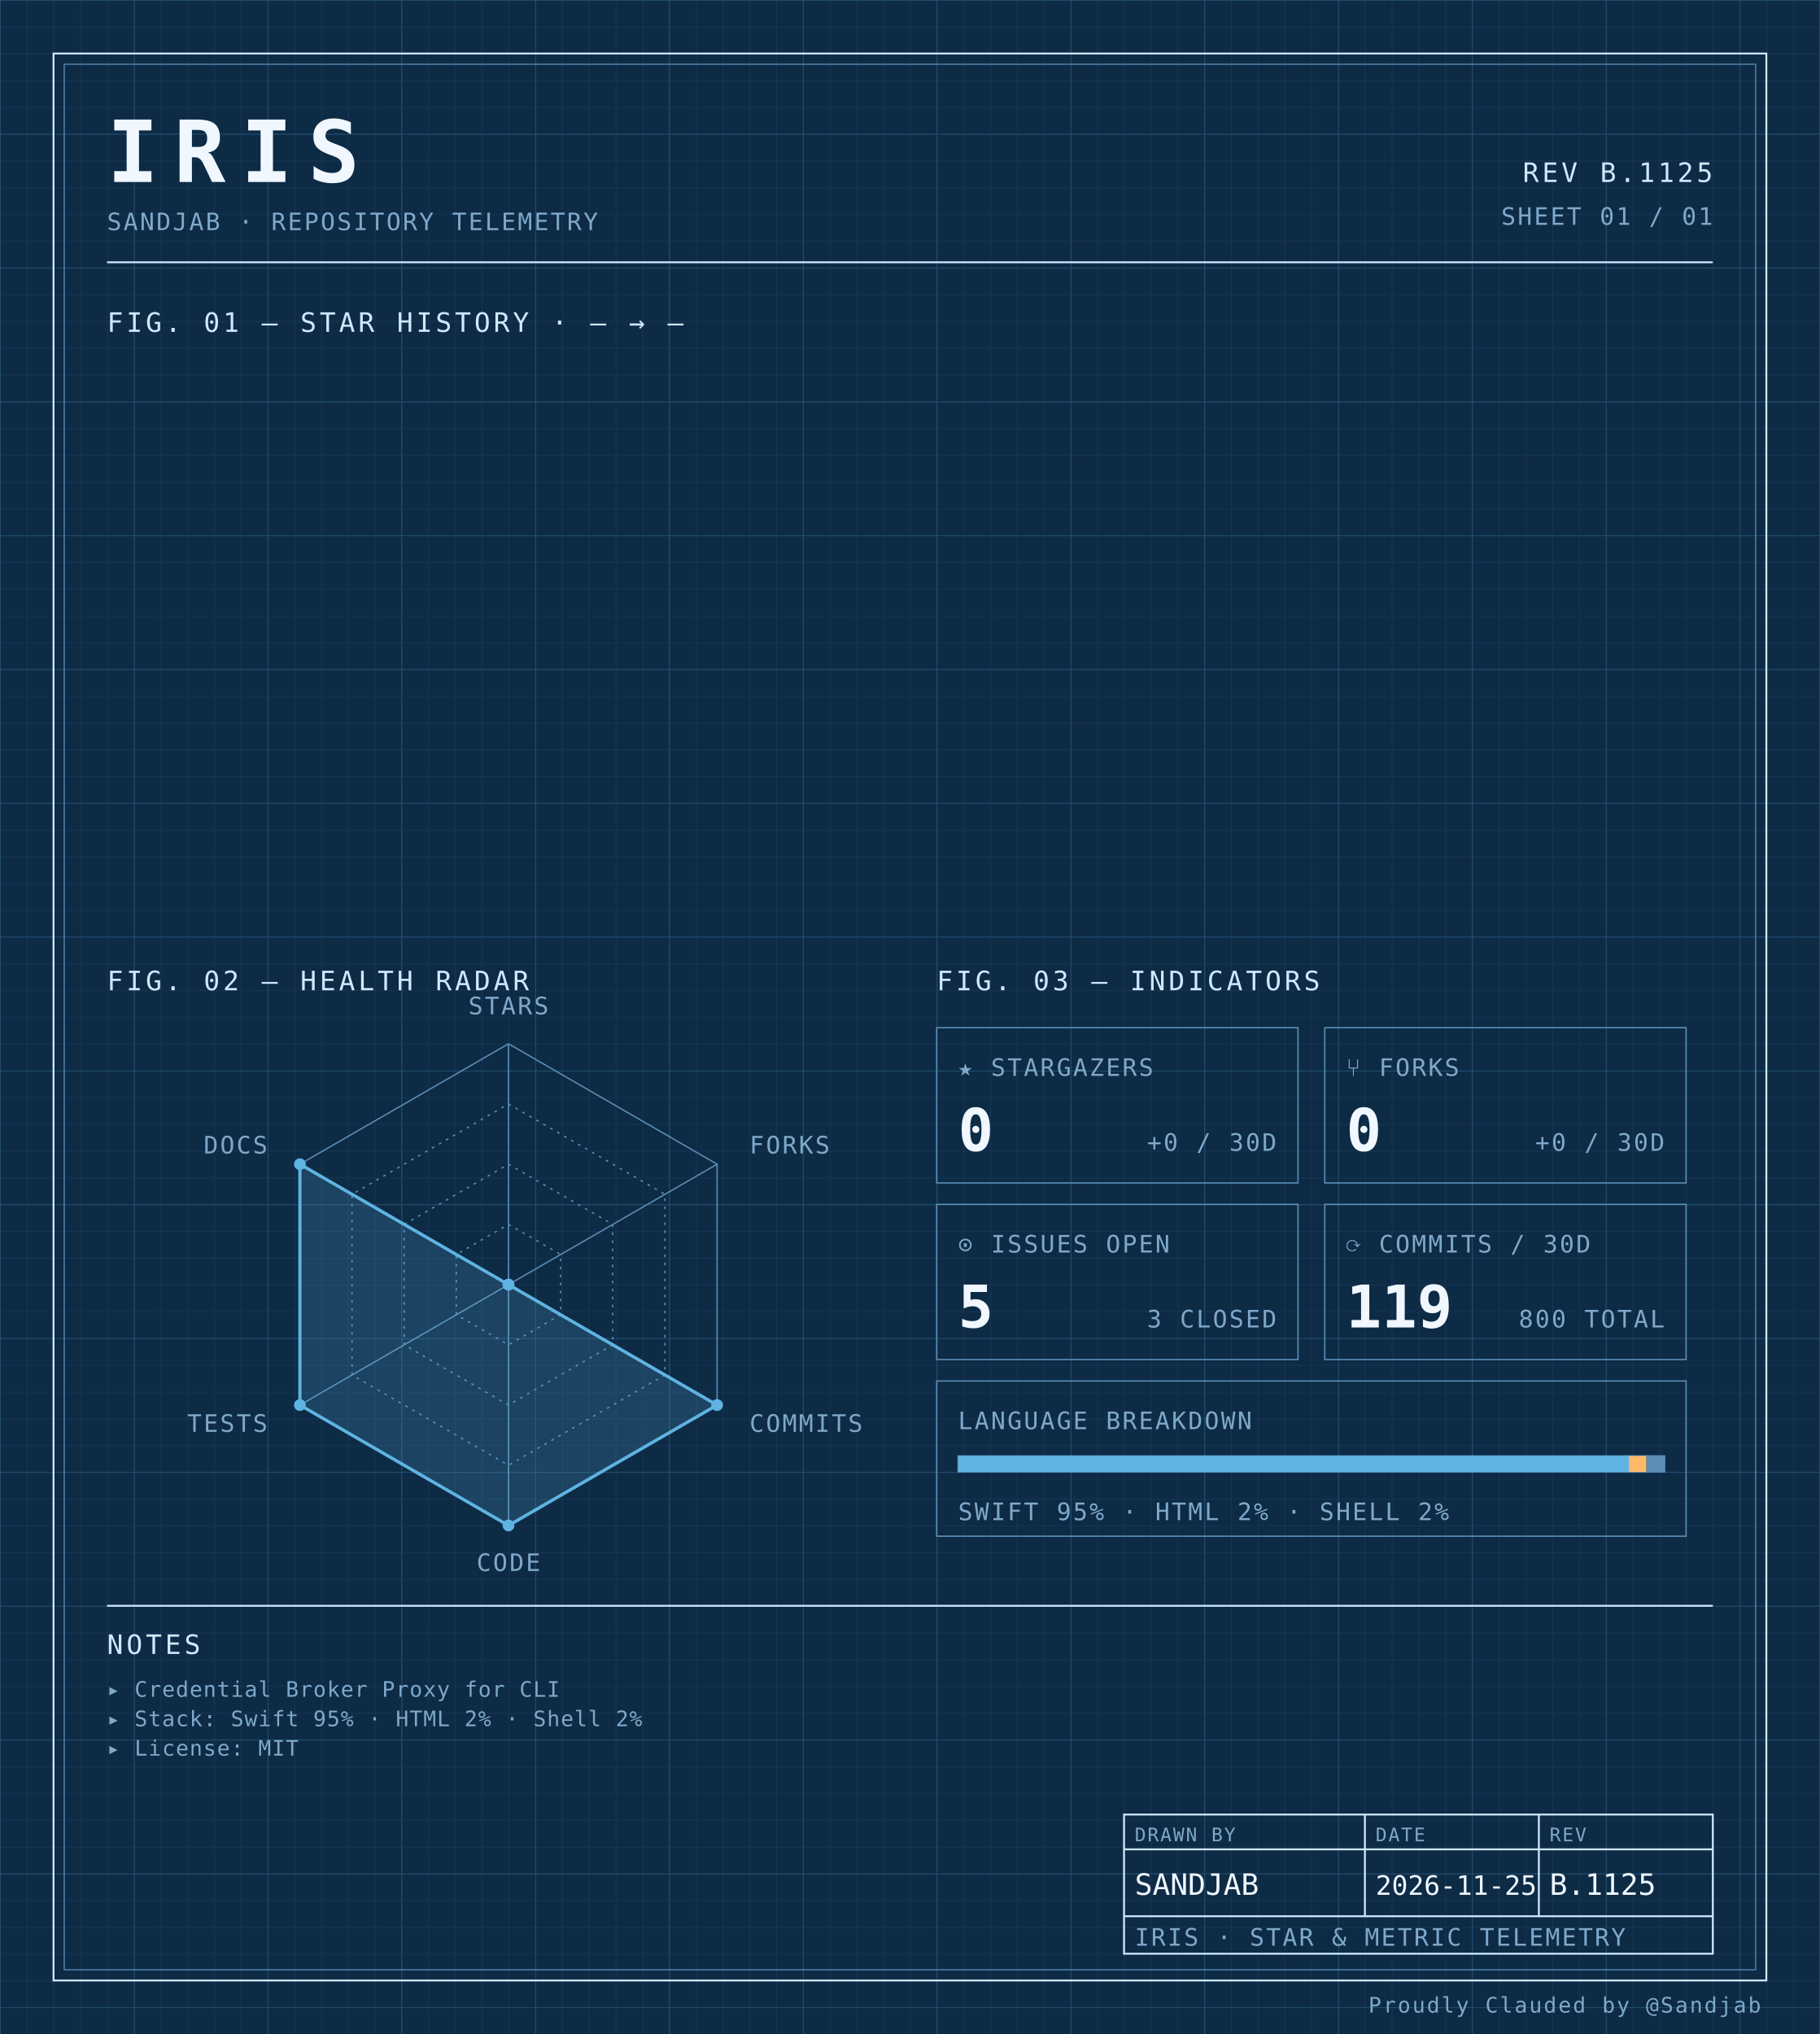
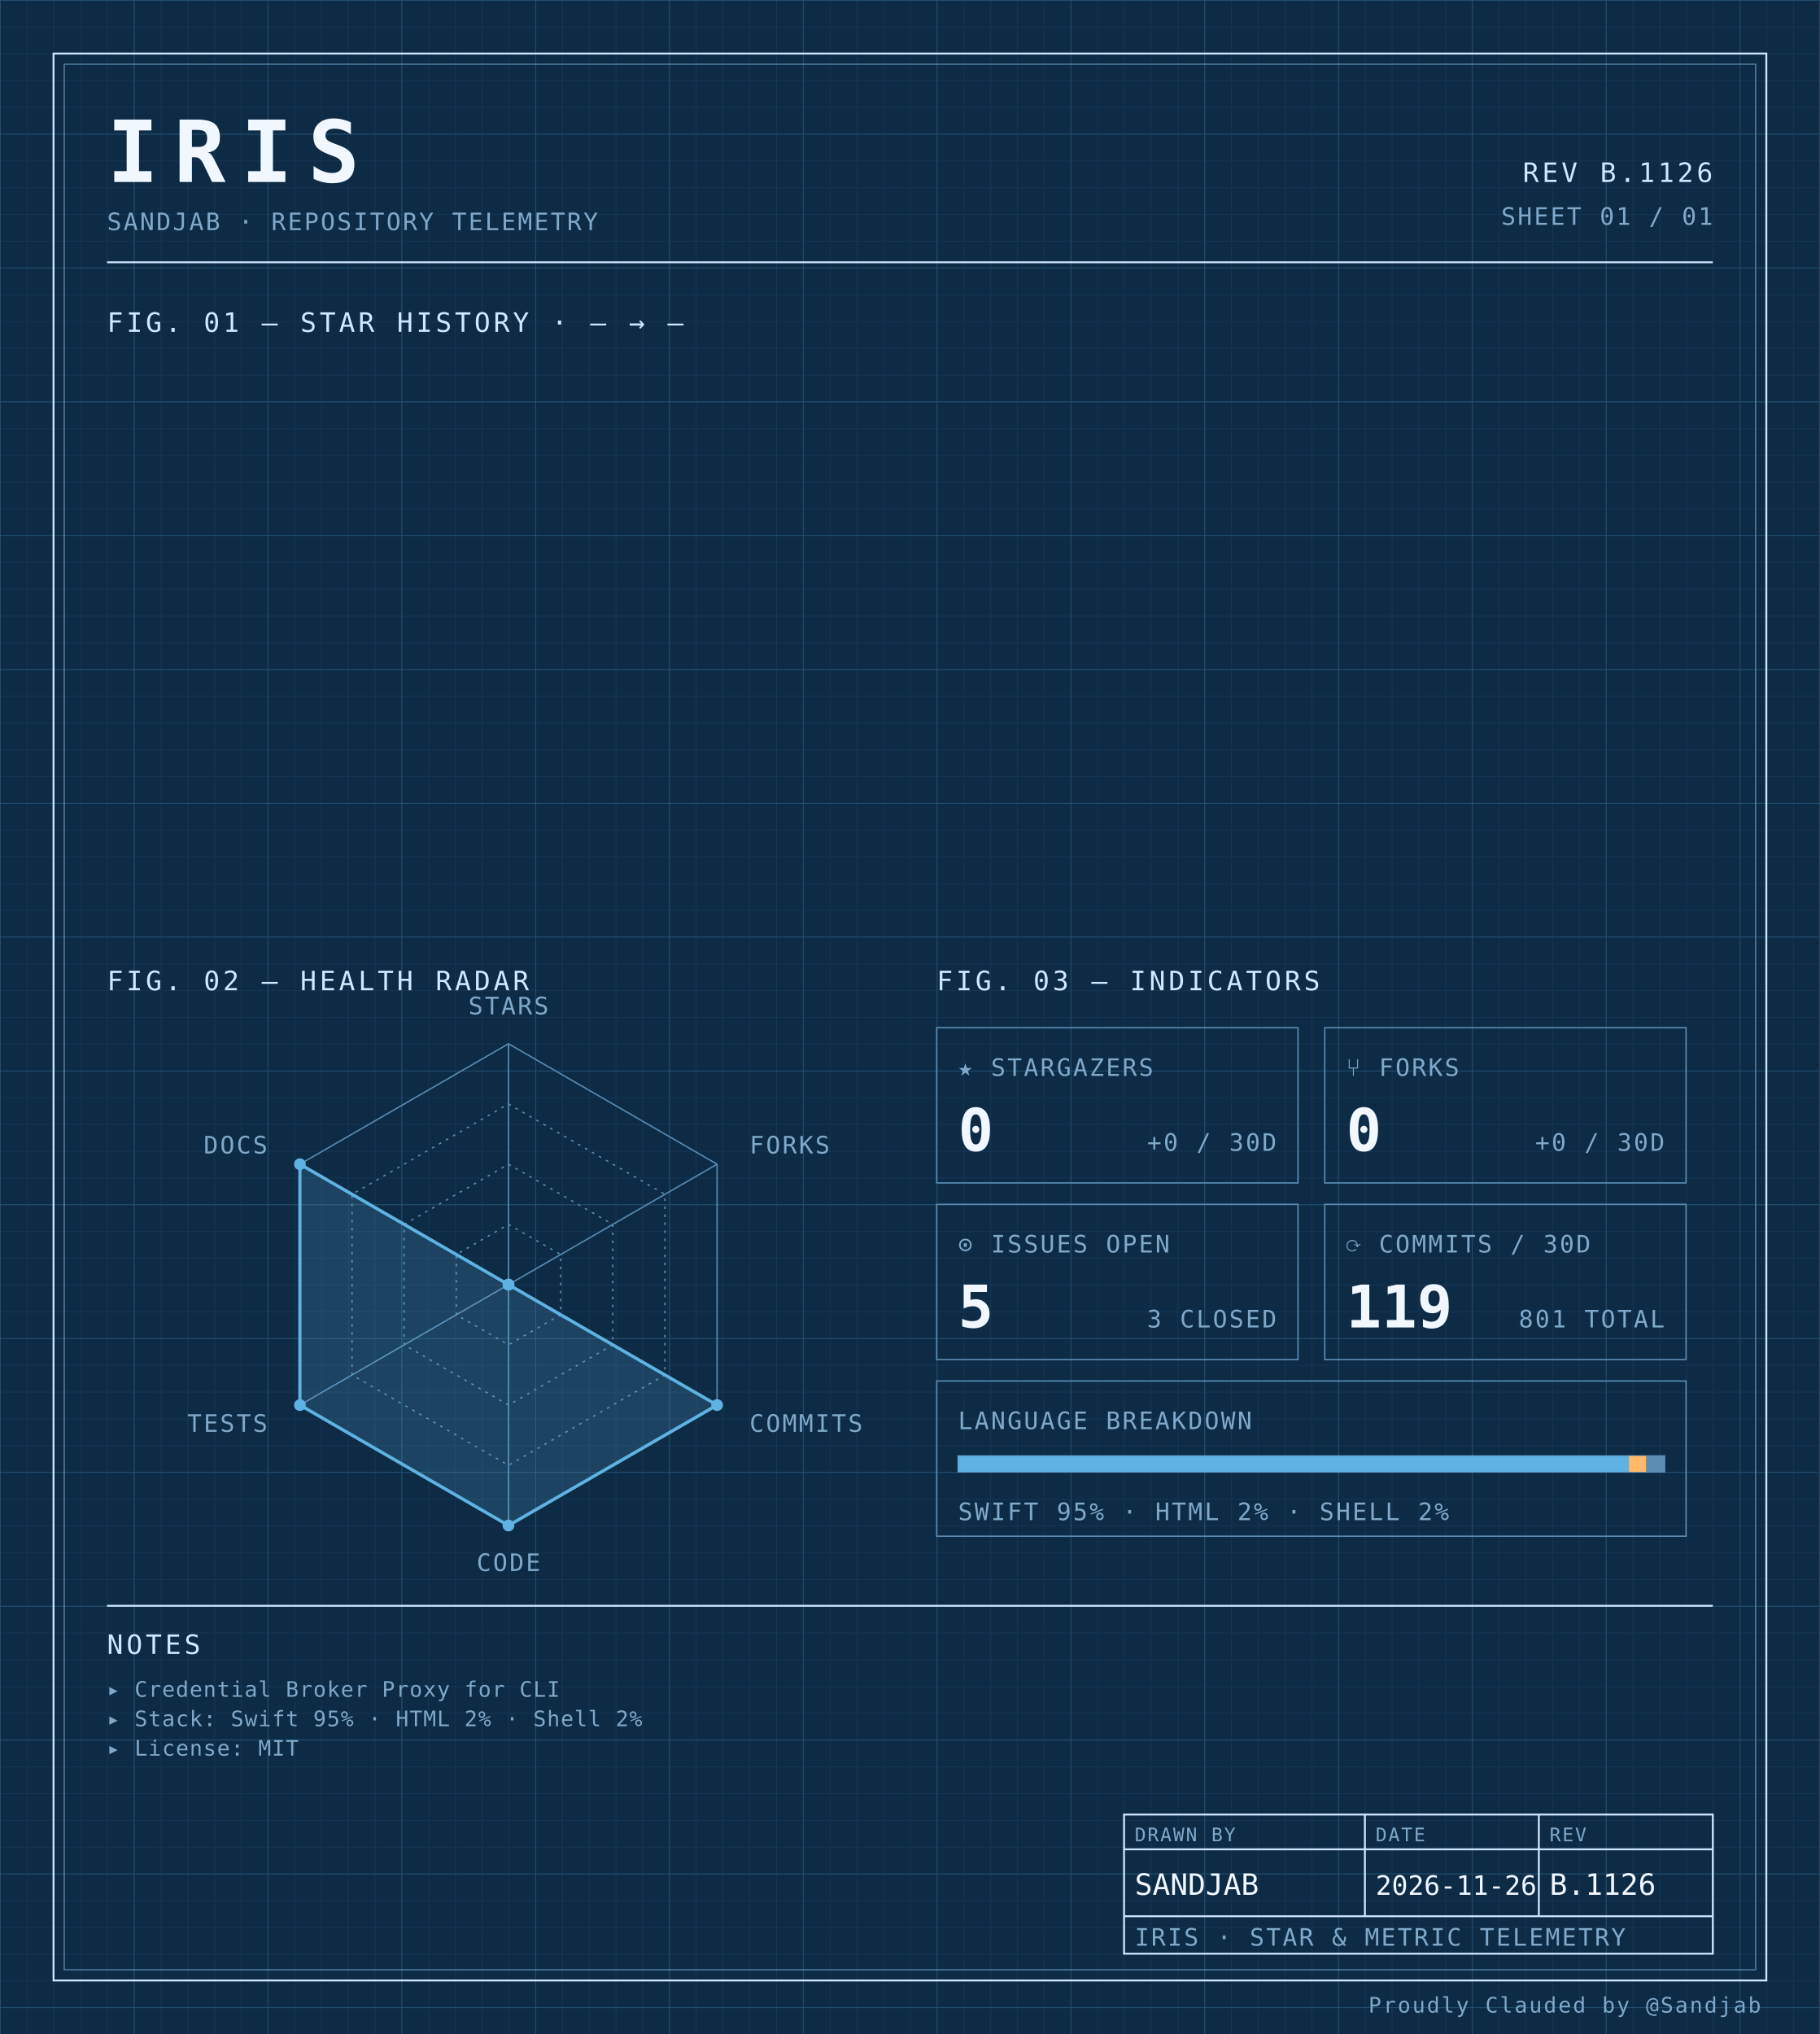
<svg xmlns="http://www.w3.org/2000/svg" width="100%" viewBox="0 0 680 760" role="img">
  <defs>
    <pattern id="grid-fine" width="10" height="10" patternUnits="userSpaceOnUse">
      <path d="M10 0H0V10" fill="none" stroke="#1a3a5c" stroke-width="0.4" />
    </pattern>
    <pattern id="grid-major" width="50" height="50" patternUnits="userSpaceOnUse">
      <path d="M50 0H0V50" fill="none" stroke="#245273" stroke-width="0.5" />
    </pattern>
  </defs>
  <rect x="0" y="0" width="680" height="760" fill="#0d2b45" />
  <rect x="0" y="0" width="680" height="760" fill="url(#grid-fine)" />
  <rect x="0" y="0" width="680" height="760" fill="url(#grid-major)" />
  <rect x="20" y="20" width="640" height="720" fill="none" stroke="#cfe8ff" stroke-width="0.7" />
  <rect x="24" y="24" width="632" height="712" fill="none" stroke="#5b8db5" stroke-width="0.4" />
  <text x="40" y="68" font-family="ui-monospace, 'SF Mono', 'JetBrains Mono', 'Cascadia Code', Consolas, monospace" font-size="32" font-weight="700" fill="#f0f7ff" text-anchor="start" letter-spacing="0.18em">IRIS</text>
  <text x="40" y="86" font-family="ui-monospace, 'SF Mono', 'JetBrains Mono', 'Cascadia Code', Consolas, monospace" font-size="9" font-weight="400" fill="#7fa8c9" text-anchor="start" letter-spacing="0.08em">SANDJAB · REPOSITORY TELEMETRY</text>
-   <text x="640" y="68" font-family="ui-monospace, 'SF Mono', 'JetBrains Mono', 'Cascadia Code', Consolas, monospace" font-size="10" font-weight="400" fill="#cfe8ff" text-anchor="end" letter-spacing="0.12em">REV B.1125</text>
+   <text x="640" y="68" font-family="ui-monospace, 'SF Mono', 'JetBrains Mono', 'Cascadia Code', Consolas, monospace" font-size="10" font-weight="400" fill="#cfe8ff" text-anchor="end" letter-spacing="0.12em">REV B.1126</text>
  <text x="640" y="84" font-family="ui-monospace, 'SF Mono', 'JetBrains Mono', 'Cascadia Code', Consolas, monospace" font-size="9" font-weight="400" fill="#7fa8c9" text-anchor="end" letter-spacing="0.08em">SHEET 01 / 01</text>
  <line x1="40" y1="98" x2="640" y2="98" stroke="#cfe8ff" stroke-width="0.7" />
  <text x="40" y="124" font-family="ui-monospace, 'SF Mono', 'JetBrains Mono', 'Cascadia Code', Consolas, monospace" font-size="10" font-weight="400" fill="#cfe8ff" text-anchor="start" letter-spacing="0.12em">FIG. 01 — STAR HISTORY · — → —</text>
  <text x="40" y="370" font-family="ui-monospace, 'SF Mono', 'JetBrains Mono', 'Cascadia Code', Consolas, monospace" font-size="10" font-weight="400" fill="#cfe8ff" text-anchor="start" letter-spacing="0.12em">FIG. 02 — HEALTH RADAR</text>
  <g transform="translate(190 480)">
    <polygon points="0.00,-90.00 77.94,-45.00 77.94,45.00 0.00,90.00 -77.94,45.00 -77.94,-45.00" fill="none" stroke="#5b8db5" stroke-width="0.5" />
    <polygon points="0.00,-67.50 58.46,-33.75 58.46,33.75 0.00,67.50 -58.46,33.75 -58.46,-33.75" fill="none" stroke="#5b8db5" stroke-width="0.5" stroke-dasharray="1,2" />
    <polygon points="0.00,-45.00 38.97,-22.50 38.97,22.50 0.00,45.00 -38.97,22.50 -38.97,-22.50" fill="none" stroke="#5b8db5" stroke-width="0.5" stroke-dasharray="1,2" />
    <polygon points="0.00,-22.50 19.49,-11.25 19.49,11.25 0.00,22.50 -19.49,11.25 -19.49,-11.25" fill="none" stroke="#5b8db5" stroke-width="0.5" stroke-dasharray="1,2" />
    <line x1="0" y1="0" x2="0.00" y2="-90.00" stroke="#5b8db5" stroke-width="0.5" />
    <line x1="0" y1="0" x2="77.94" y2="-45.00" stroke="#5b8db5" stroke-width="0.5" />
    <line x1="0" y1="0" x2="77.94" y2="45.00" stroke="#5b8db5" stroke-width="0.5" />
    <line x1="0" y1="0" x2="0.00" y2="90.00" stroke="#5b8db5" stroke-width="0.5" />
    <line x1="0" y1="0" x2="-77.94" y2="45.00" stroke="#5b8db5" stroke-width="0.5" />
    <line x1="0" y1="0" x2="-77.94" y2="-45.00" stroke="#5b8db5" stroke-width="0.5" />
    <polygon points="0.00,0.00 0.00,0.00 77.94,45.00 0.00,90.00 -77.94,45.00 -77.94,-45.00" fill="#5fb3e2" fill-opacity="0.18" stroke="#5fb3e2" stroke-width="1.2" />
    <circle cx="0.00" cy="0.00" r="2.2" fill="#5fb3e2" />
    <circle cx="0.00" cy="0.00" r="2.2" fill="#5fb3e2" />
    <circle cx="77.94" cy="45.00" r="2.2" fill="#5fb3e2" />
    <circle cx="0.00" cy="90.00" r="2.2" fill="#5fb3e2" />
    <circle cx="-77.94" cy="45.00" r="2.2" fill="#5fb3e2" />
    <circle cx="-77.94" cy="-45.00" r="2.2" fill="#5fb3e2" />
    <text x="6.3681633555662356e-15" y="-101" font-family="ui-monospace, 'SF Mono', 'JetBrains Mono', 'Cascadia Code', Consolas, monospace" font-size="9" font-weight="400" fill="#7fa8c9" text-anchor="middle" letter-spacing="0.08em">STARS</text>
    <text x="90.067" y="-49" font-family="ui-monospace, 'SF Mono', 'JetBrains Mono', 'Cascadia Code', Consolas, monospace" font-size="9" font-weight="400" fill="#7fa8c9" text-anchor="start" letter-spacing="0.08em">FORKS</text>
    <text x="90.067" y="55" font-family="ui-monospace, 'SF Mono', 'JetBrains Mono', 'Cascadia Code', Consolas, monospace" font-size="9" font-weight="400" fill="#7fa8c9" text-anchor="start" letter-spacing="0.08em">COMMITS</text>
    <text x="6.3681633555662356e-15" y="107" font-family="ui-monospace, 'SF Mono', 'JetBrains Mono', 'Cascadia Code', Consolas, monospace" font-size="9" font-weight="400" fill="#7fa8c9" text-anchor="middle" letter-spacing="0.08em">CODE</text>
    <text x="-90.067" y="55" font-family="ui-monospace, 'SF Mono', 'JetBrains Mono', 'Cascadia Code', Consolas, monospace" font-size="9" font-weight="400" fill="#7fa8c9" text-anchor="end" letter-spacing="0.08em">TESTS</text>
    <text x="-90.067" y="-49" font-family="ui-monospace, 'SF Mono', 'JetBrains Mono', 'Cascadia Code', Consolas, monospace" font-size="9" font-weight="400" fill="#7fa8c9" text-anchor="end" letter-spacing="0.08em">DOCS</text>
  </g>
  <text x="350" y="370" font-family="ui-monospace, 'SF Mono', 'JetBrains Mono', 'Cascadia Code', Consolas, monospace" font-size="10" font-weight="400" fill="#cfe8ff" text-anchor="start" letter-spacing="0.12em">FIG. 03 — INDICATORS</text>
  <rect x="350" y="384" width="135" height="58" fill="none" stroke="#5b8db5" stroke-width="0.5" />
  <text x="358" y="402" font-family="ui-monospace, 'SF Mono', 'JetBrains Mono', 'Cascadia Code', Consolas, monospace" font-size="9" font-weight="400" fill="#7fa8c9" text-anchor="start" letter-spacing="0.08em">★ STARGAZERS</text>
  <text x="358" y="430" font-family="ui-monospace, 'SF Mono', 'JetBrains Mono', 'Cascadia Code', Consolas, monospace" font-size="22" font-weight="700" fill="#f0f7ff" text-anchor="start" letter-spacing="normal">0</text>
  <text x="477" y="430" font-family="ui-monospace, 'SF Mono', 'JetBrains Mono', 'Cascadia Code', Consolas, monospace" font-size="9" font-weight="400" fill="#7fa8c9" text-anchor="end" letter-spacing="0.08em">+0 / 30D</text>
  <rect x="495" y="384" width="135" height="58" fill="none" stroke="#5b8db5" stroke-width="0.5" />
  <text x="503" y="402" font-family="ui-monospace, 'SF Mono', 'JetBrains Mono', 'Cascadia Code', Consolas, monospace" font-size="9" font-weight="400" fill="#7fa8c9" text-anchor="start" letter-spacing="0.08em">⑂ FORKS</text>
  <text x="503" y="430" font-family="ui-monospace, 'SF Mono', 'JetBrains Mono', 'Cascadia Code', Consolas, monospace" font-size="22" font-weight="700" fill="#f0f7ff" text-anchor="start" letter-spacing="normal">0</text>
  <text x="622" y="430" font-family="ui-monospace, 'SF Mono', 'JetBrains Mono', 'Cascadia Code', Consolas, monospace" font-size="9" font-weight="400" fill="#7fa8c9" text-anchor="end" letter-spacing="0.08em">+0 / 30D</text>
  <rect x="350" y="450" width="135" height="58" fill="none" stroke="#5b8db5" stroke-width="0.5" />
  <text x="358" y="468" font-family="ui-monospace, 'SF Mono', 'JetBrains Mono', 'Cascadia Code', Consolas, monospace" font-size="9" font-weight="400" fill="#7fa8c9" text-anchor="start" letter-spacing="0.08em">⊙ ISSUES OPEN</text>
  <text x="358" y="496" font-family="ui-monospace, 'SF Mono', 'JetBrains Mono', 'Cascadia Code', Consolas, monospace" font-size="22" font-weight="700" fill="#f0f7ff" text-anchor="start" letter-spacing="normal">5</text>
  <text x="477" y="496" font-family="ui-monospace, 'SF Mono', 'JetBrains Mono', 'Cascadia Code', Consolas, monospace" font-size="9" font-weight="400" fill="#7fa8c9" text-anchor="end" letter-spacing="0.08em">3 CLOSED</text>
  <rect x="495" y="450" width="135" height="58" fill="none" stroke="#5b8db5" stroke-width="0.5" />
  <text x="503" y="468" font-family="ui-monospace, 'SF Mono', 'JetBrains Mono', 'Cascadia Code', Consolas, monospace" font-size="9" font-weight="400" fill="#7fa8c9" text-anchor="start" letter-spacing="0.08em">⟳ COMMITS / 30D</text>
  <text x="503" y="496" font-family="ui-monospace, 'SF Mono', 'JetBrains Mono', 'Cascadia Code', Consolas, monospace" font-size="22" font-weight="700" fill="#f0f7ff" text-anchor="start" letter-spacing="normal">119</text>
-   <text x="622" y="496" font-family="ui-monospace, 'SF Mono', 'JetBrains Mono', 'Cascadia Code', Consolas, monospace" font-size="9" font-weight="400" fill="#7fa8c9" text-anchor="end" letter-spacing="0.08em">800 TOTAL</text>
+   <text x="622" y="496" font-family="ui-monospace, 'SF Mono', 'JetBrains Mono', 'Cascadia Code', Consolas, monospace" font-size="9" font-weight="400" fill="#7fa8c9" text-anchor="end" letter-spacing="0.08em">801 TOTAL</text>
  <rect x="350" y="516" width="280" height="58" fill="none" stroke="#5b8db5" stroke-width="0.5" />
  <text x="358" y="534" font-family="ui-monospace, 'SF Mono', 'JetBrains Mono', 'Cascadia Code', Consolas, monospace" font-size="9" font-weight="400" fill="#7fa8c9" text-anchor="start" letter-spacing="0.08em">LANGUAGE BREAKDOWN</text>
  <rect x="358" y="544" width="264" height="6" fill="none" stroke="#5b8db5" stroke-width="0.5" />
  <rect x="358" y="544" width="250.62" height="6" fill="#5fb3e2" />
  <rect x="608.623" y="544" width="6.57" height="6" fill="#ffb96b" />
  <rect x="615.192" y="544" width="6.81" height="6" fill="#5b8db5" />
  <text x="358" y="568" font-family="ui-monospace, 'SF Mono', 'JetBrains Mono', 'Cascadia Code', Consolas, monospace" font-size="9" font-weight="400" fill="#7fa8c9" text-anchor="start" letter-spacing="0.08em">SWIFT 95% · HTML 2% · SHELL 2%</text>
  <line x1="40" y1="600" x2="640" y2="600" stroke="#cfe8ff" stroke-width="0.7" />
  <text x="40" y="618" font-family="ui-monospace, 'SF Mono', 'JetBrains Mono', 'Cascadia Code', Consolas, monospace" font-size="10" font-weight="400" fill="#cfe8ff" text-anchor="start" letter-spacing="0.12em">NOTES</text>
  <text x="40" y="634" font-family="ui-monospace, 'SF Mono', 'JetBrains Mono', 'Cascadia Code', Consolas, monospace" font-size="8" font-weight="400" fill="#7fa8c9" text-anchor="start" letter-spacing="0.04em">▸ Credential Broker Proxy for CLI</text>
  <text x="40" y="645" font-family="ui-monospace, 'SF Mono', 'JetBrains Mono', 'Cascadia Code', Consolas, monospace" font-size="8" font-weight="400" fill="#7fa8c9" text-anchor="start" letter-spacing="0.04em">▸ Stack: Swift 95% · HTML 2% · Shell 2%</text>
  <text x="40" y="656" font-family="ui-monospace, 'SF Mono', 'JetBrains Mono', 'Cascadia Code', Consolas, monospace" font-size="8" font-weight="400" fill="#7fa8c9" text-anchor="start" letter-spacing="0.04em">▸ License: MIT</text>
  <rect x="420" y="678" width="220" height="52" fill="none" stroke="#cfe8ff" stroke-width="0.7" />
  <line x1="420" y1="691" x2="640" y2="691" stroke="#cfe8ff" stroke-width="0.7" />
  <line x1="420" y1="716" x2="640" y2="716" stroke="#cfe8ff" stroke-width="0.7" />
  <line x1="510" y1="678" x2="510" y2="716" stroke="#cfe8ff" stroke-width="0.7" />
  <line x1="575" y1="678" x2="575" y2="716" stroke="#cfe8ff" stroke-width="0.7" />
  <text x="424" y="688" font-family="ui-monospace, 'SF Mono', 'JetBrains Mono', 'Cascadia Code', Consolas, monospace" font-size="7" font-weight="400" fill="#7fa8c9" text-anchor="start" letter-spacing="0.08em">DRAWN BY</text>
  <text x="514" y="688" font-family="ui-monospace, 'SF Mono', 'JetBrains Mono', 'Cascadia Code', Consolas, monospace" font-size="7" font-weight="400" fill="#7fa8c9" text-anchor="start" letter-spacing="0.08em">DATE</text>
  <text x="579" y="688" font-family="ui-monospace, 'SF Mono', 'JetBrains Mono', 'Cascadia Code', Consolas, monospace" font-size="7" font-weight="400" fill="#7fa8c9" text-anchor="start" letter-spacing="0.08em">REV</text>
  <text x="424" y="708" font-family="ui-monospace, 'SF Mono', 'JetBrains Mono', 'Cascadia Code', Consolas, monospace" font-size="11" font-weight="400" fill="#f0f7ff" text-anchor="start" letter-spacing="normal">SANDJAB</text>
-   <text x="514" y="708" font-family="ui-monospace, 'SF Mono', 'JetBrains Mono', 'Cascadia Code', Consolas, monospace" font-size="10" font-weight="400" fill="#f0f7ff" text-anchor="start" letter-spacing="normal">2026-11-25</text>
-   <text x="579" y="708" font-family="ui-monospace, 'SF Mono', 'JetBrains Mono', 'Cascadia Code', Consolas, monospace" font-size="11" font-weight="400" fill="#f0f7ff" text-anchor="start" letter-spacing="normal">B.1125</text>
+   <text x="514" y="708" font-family="ui-monospace, 'SF Mono', 'JetBrains Mono', 'Cascadia Code', Consolas, monospace" font-size="10" font-weight="400" fill="#f0f7ff" text-anchor="start" letter-spacing="normal">2026-11-26</text>
+   <text x="579" y="708" font-family="ui-monospace, 'SF Mono', 'JetBrains Mono', 'Cascadia Code', Consolas, monospace" font-size="11" font-weight="400" fill="#f0f7ff" text-anchor="start" letter-spacing="normal">B.1126</text>
  <text x="424" y="727" font-family="ui-monospace, 'SF Mono', 'JetBrains Mono', 'Cascadia Code', Consolas, monospace" font-size="9" font-weight="400" fill="#7fa8c9" text-anchor="start" letter-spacing="0.08em">IRIS · STAR &amp; METRIC TELEMETRY</text>
  <text x="658" y="752" font-family="ui-monospace, 'SF Mono', 'JetBrains Mono', 'Cascadia Code', Consolas, monospace" font-size="8" font-weight="400" fill="#7fa8c9" text-anchor="end" letter-spacing="0.08em">Proudly Clauded by @Sandjab</text>
</svg>
